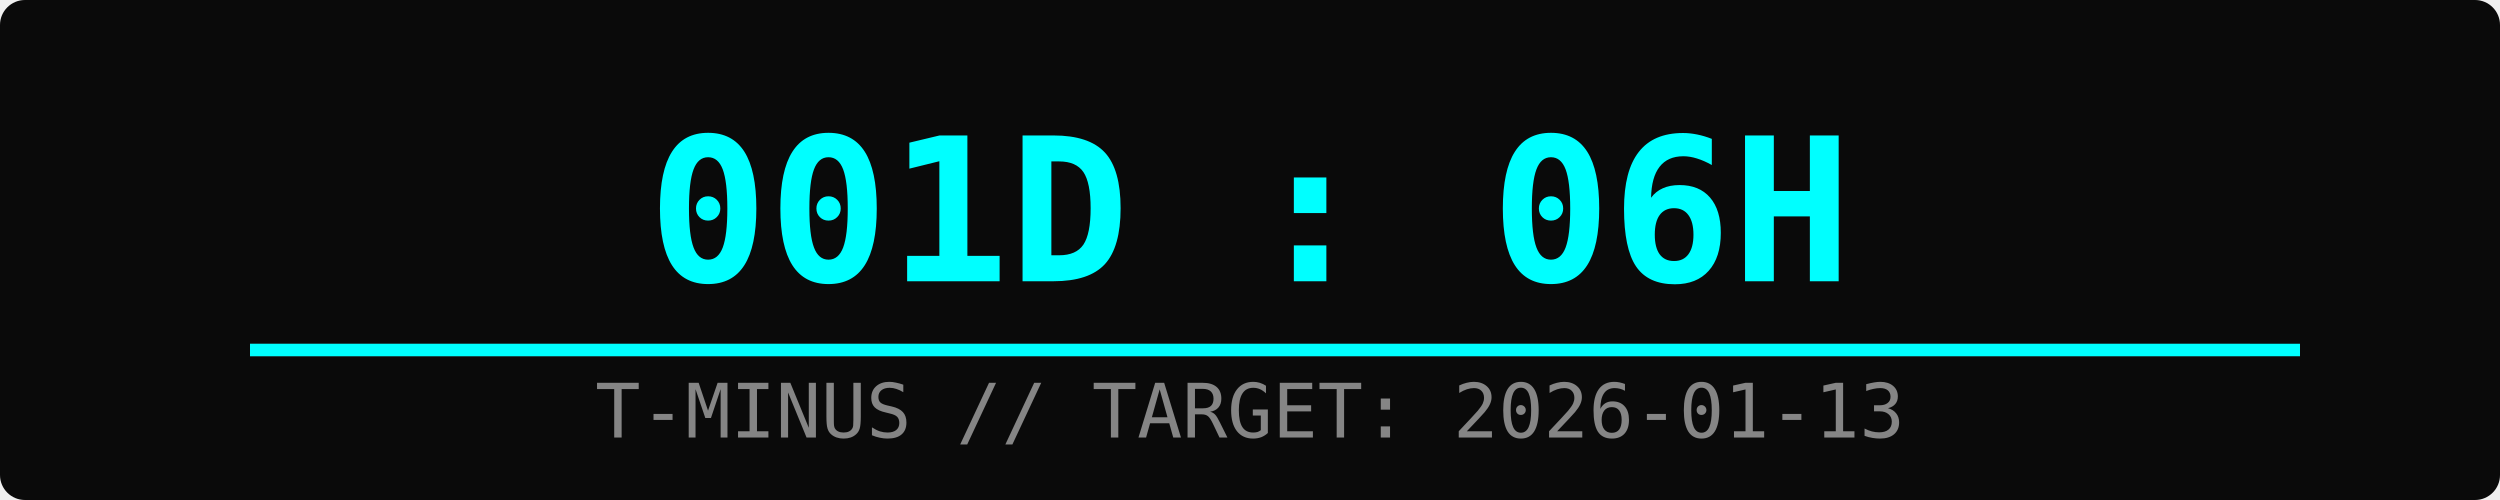
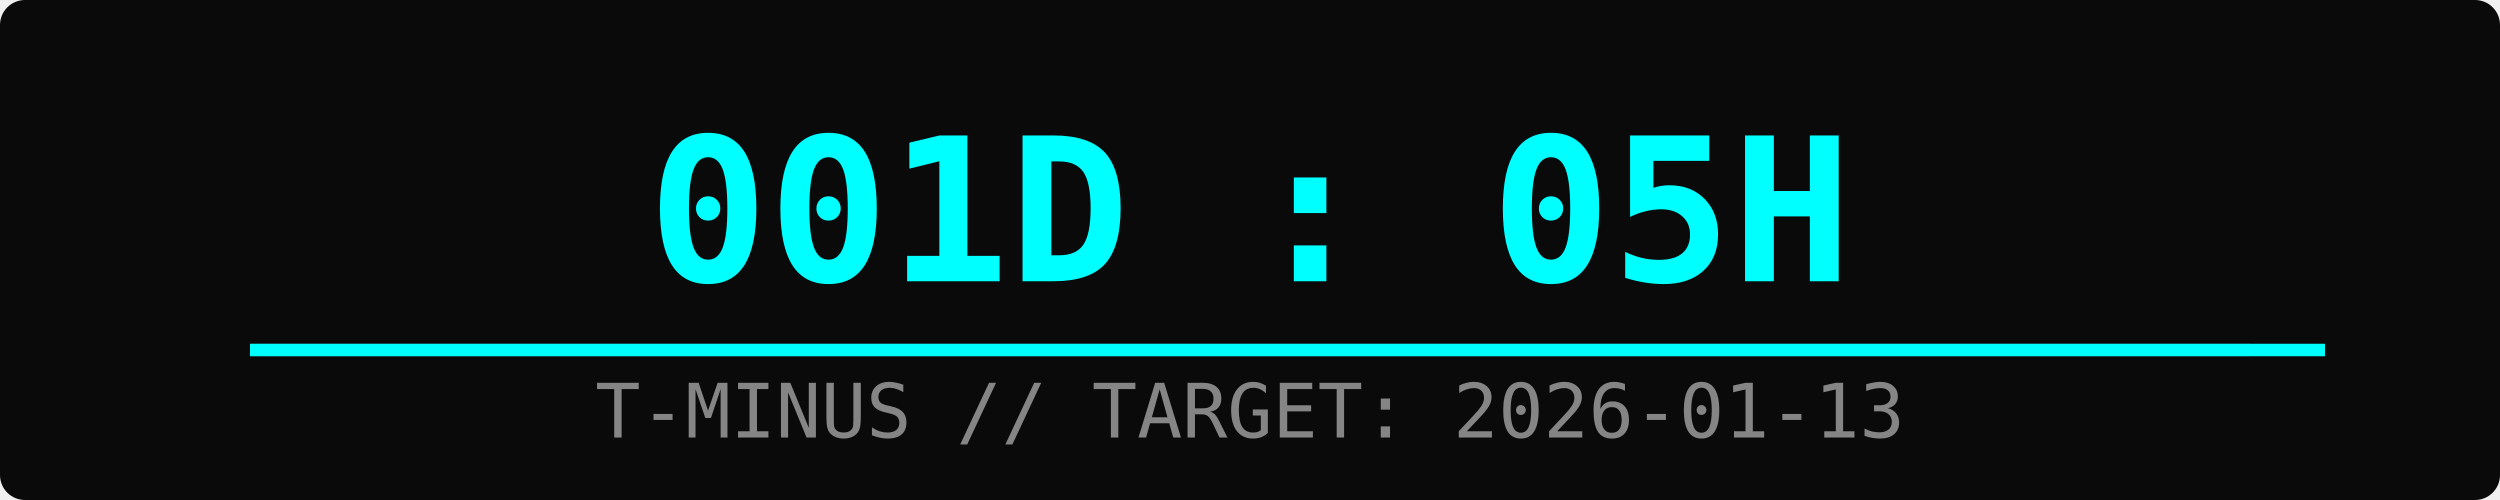
<svg xmlns="http://www.w3.org/2000/svg" width="400" height="80">
  <rect width="100%" height="100%" fill="#0a0a0a" rx="4" />
-   <text x="50%" y="45" font-family="monospace" font-size="32" fill="#00ffff" text-anchor="middle" font-weight="bold">001D : 06H</text>
+   <text x="50%" y="45" font-family="monospace" font-size="32" fill="#00ffff" text-anchor="middle" font-weight="bold">001D : 05H</text>
  <text x="50%" y="70" font-family="monospace" font-size="12" fill="#ffffff" text-anchor="middle" opacity="0.5">T-MINUS // TARGET: 2026-01-13</text>
  <rect x="10%" y="55" width="80%" height="2" fill="#333" />
-   <rect x="10%" y="55" width="82%" height="2" fill="#00ffff">
-     <animate attributeName="width" from="0%" to="82%" dur="2s" fill="freeze" />
+   <rect x="10%" y="55" width="83%" height="2" fill="#00ffff">
+     <animate attributeName="width" from="0%" to="83%" dur="2s" fill="freeze" />
  </rect>
</svg>
